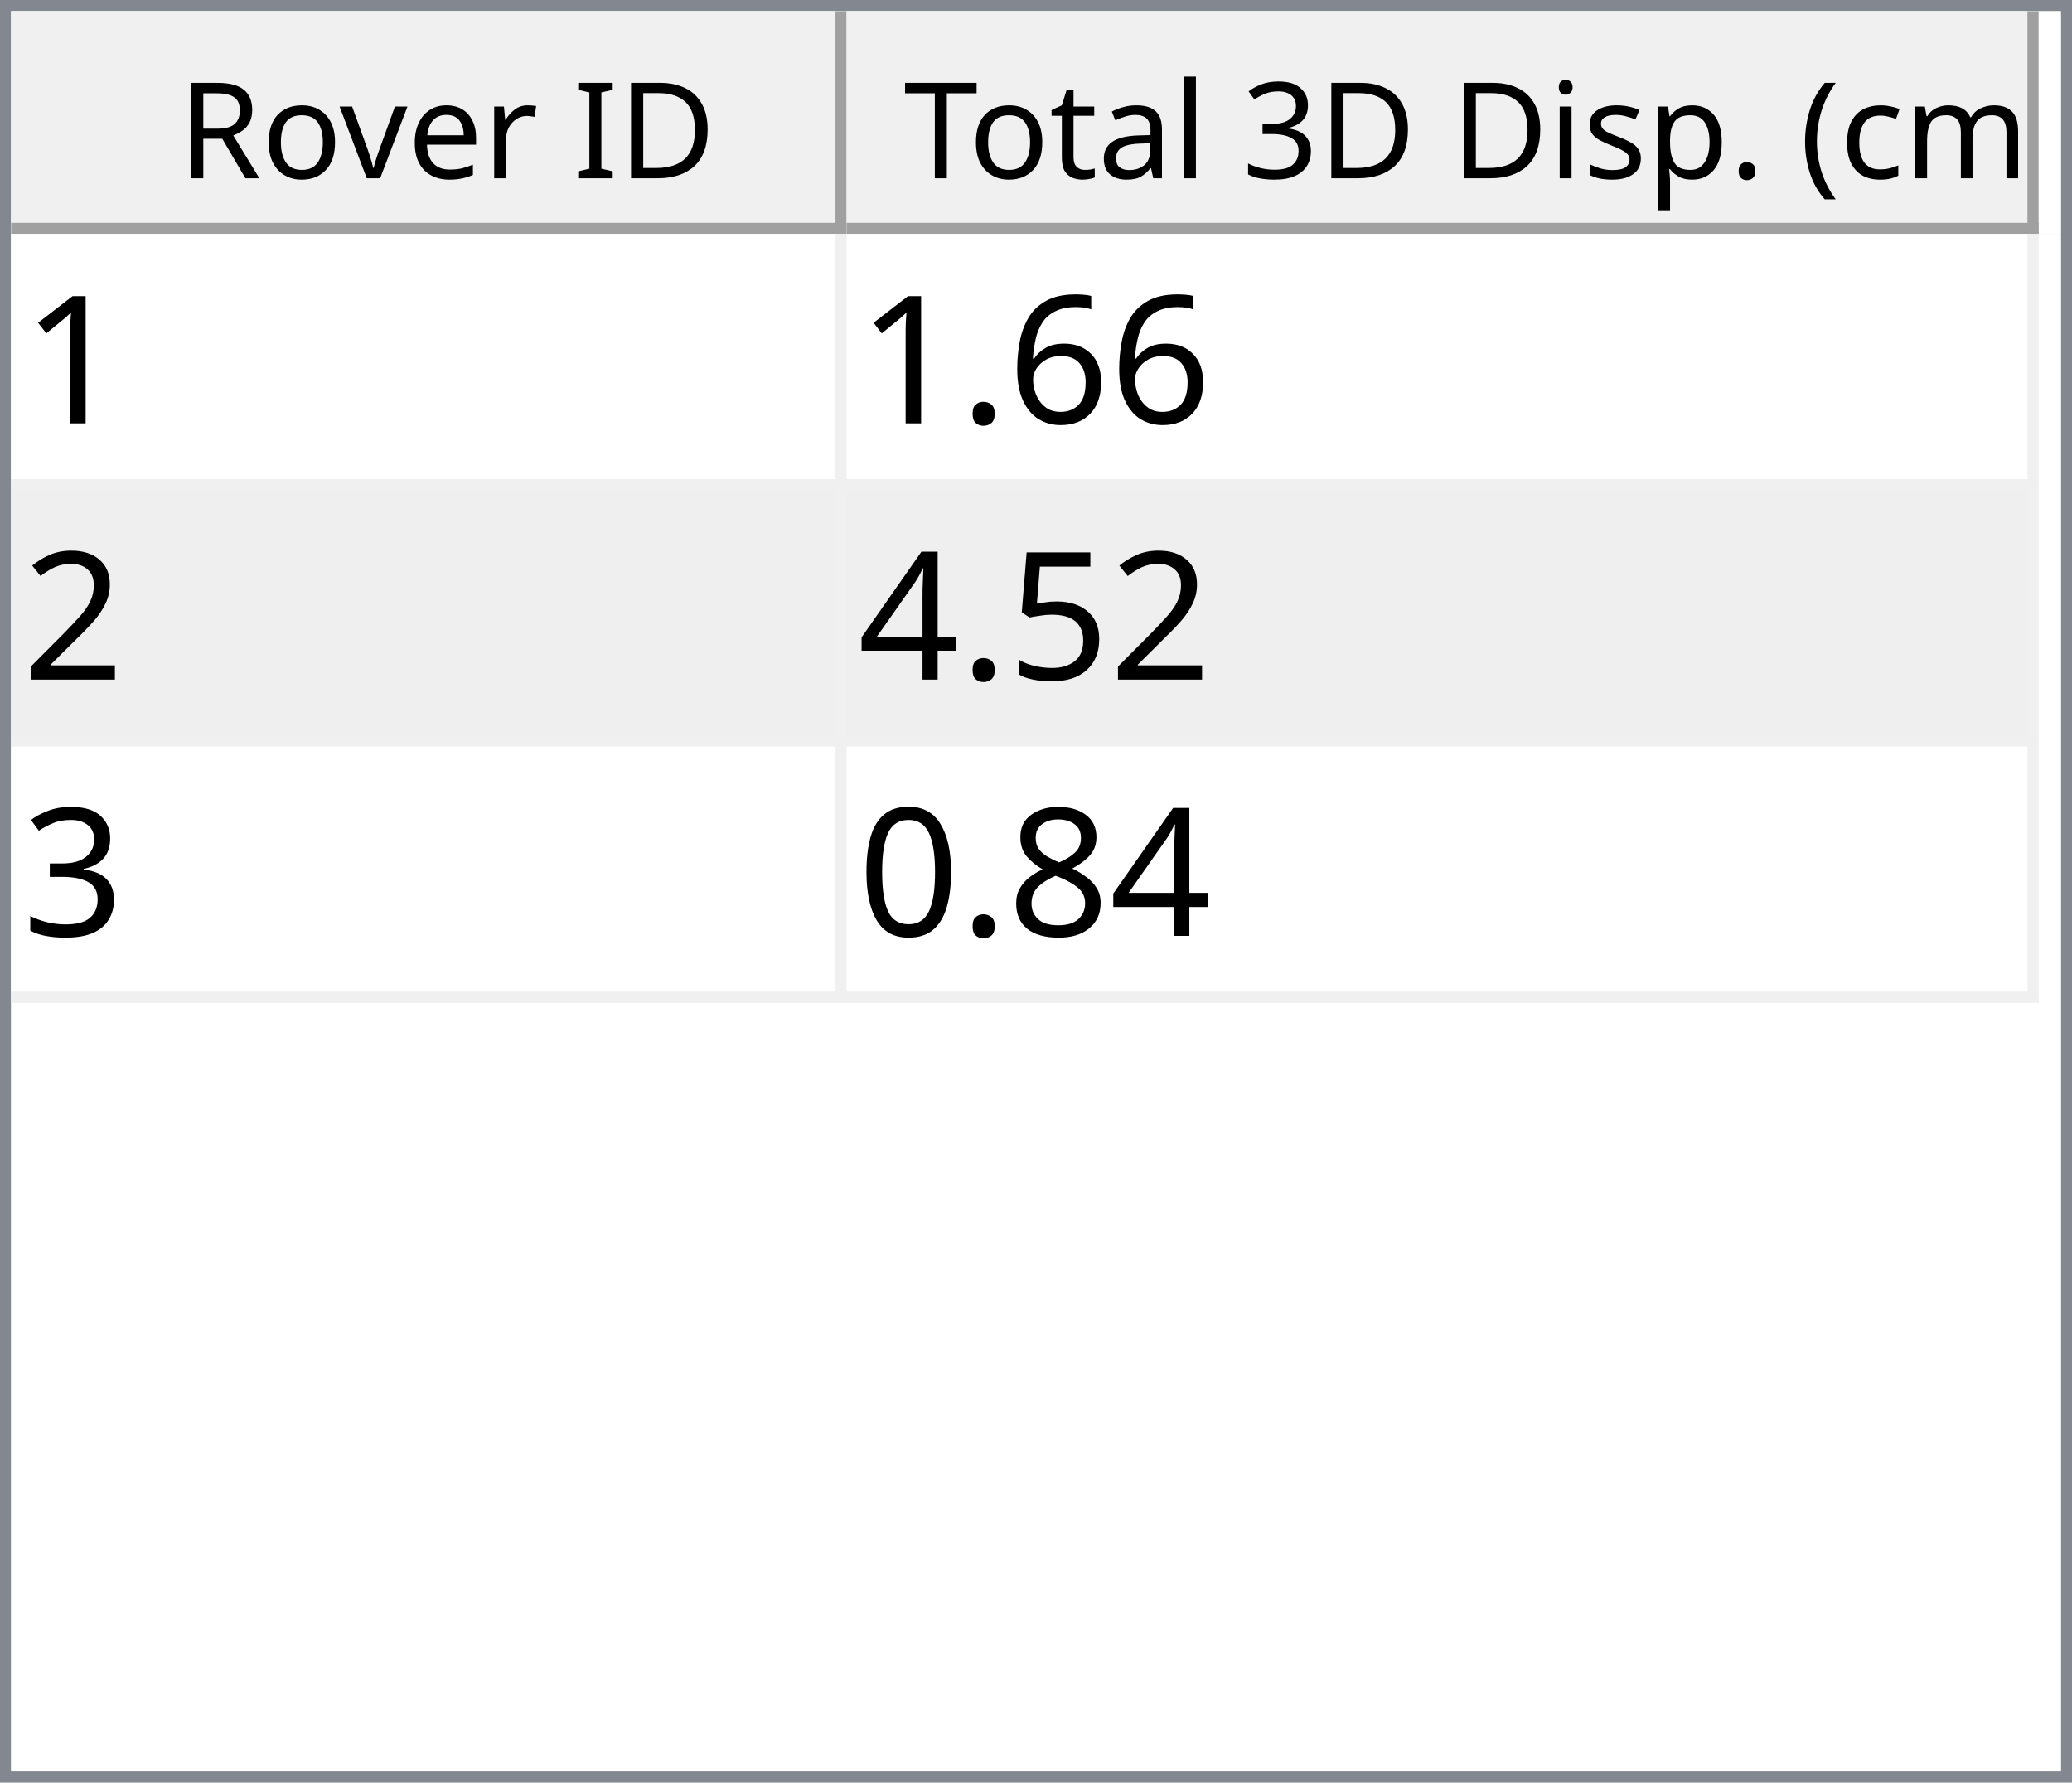
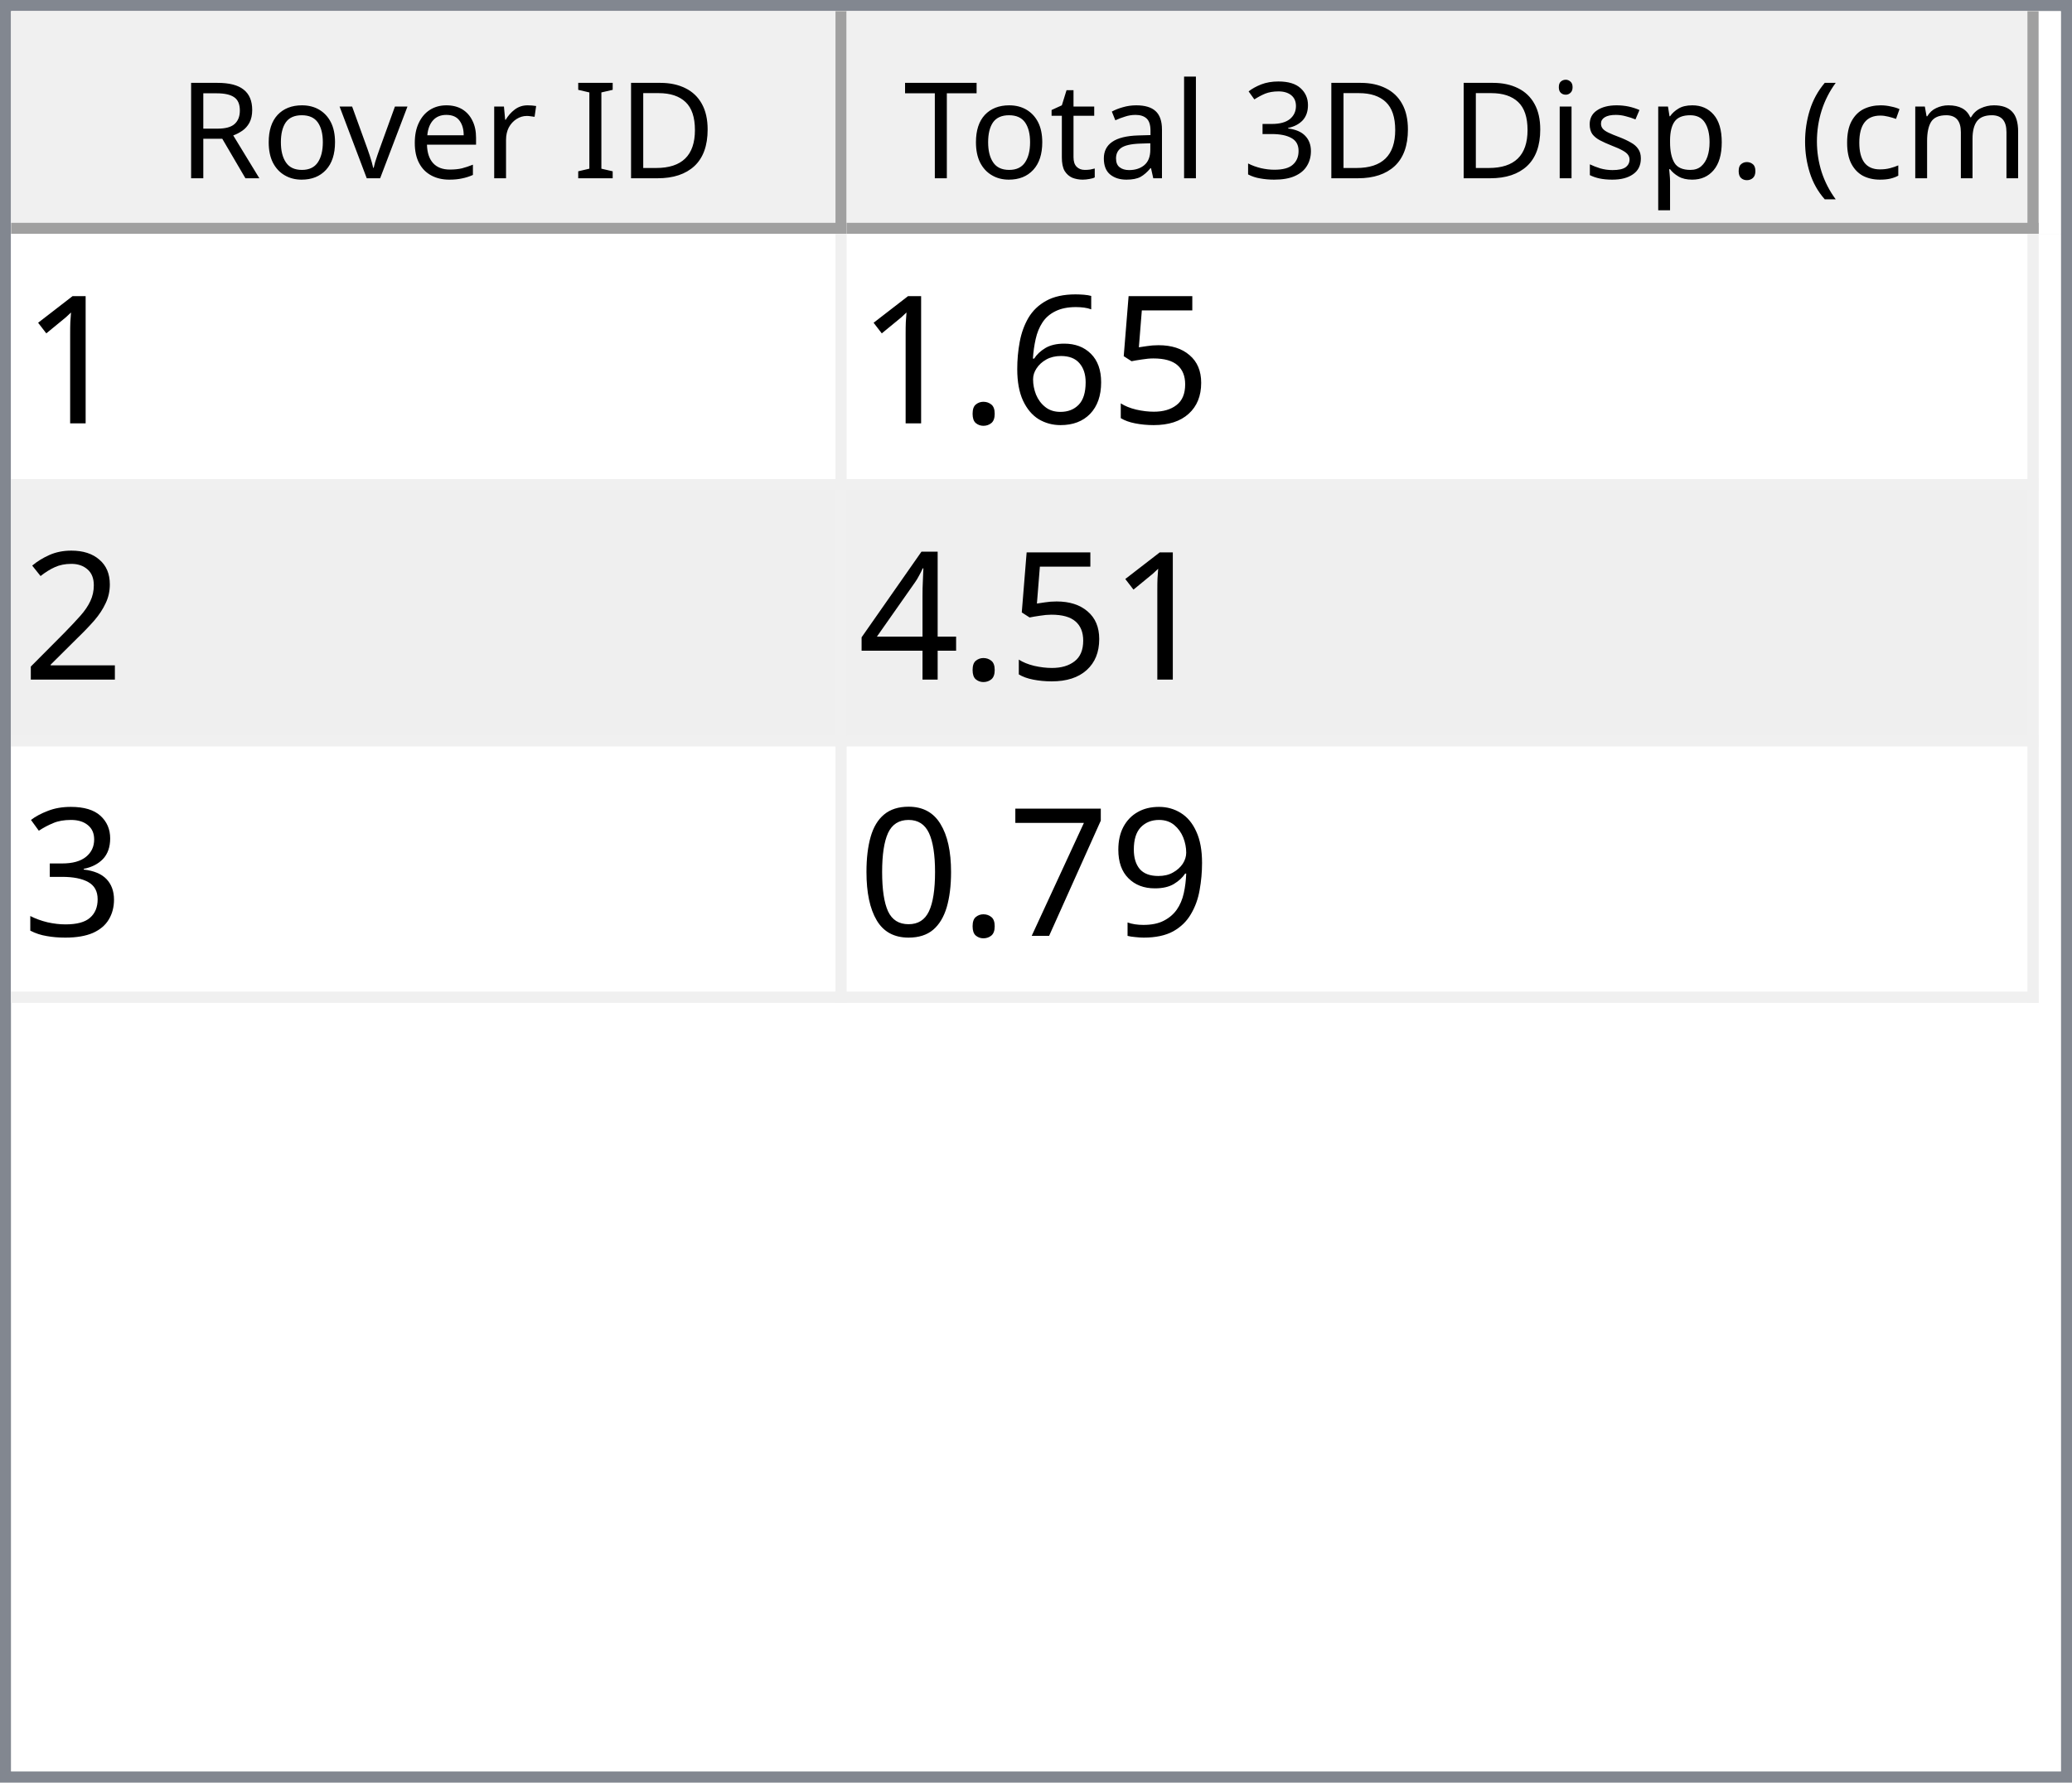
<svg xmlns="http://www.w3.org/2000/svg" style="fill-opacity:1; color-rendering:auto; color-interpolation:auto; text-rendering:auto; stroke:black; stroke-linecap:square; stroke-miterlimit:10; shape-rendering:auto; stroke-opacity:1; fill:black; stroke-dasharray:none; font-weight:normal; stroke-width:1; font-family:'Dialog'; font-style:normal; stroke-linejoin:miter; font-size:12px; stroke-dashoffset:0; image-rendering:auto;" width="186" height="160">
  <defs id="genericDefs" />
  <g>
    <defs id="defs1">
      <clipPath clipPathUnits="userSpaceOnUse" id="clipPath1">
        <path d="M0 0 L186 0 L186 160 L0 160 L0 0 Z" />
      </clipPath>
      <clipPath clipPathUnits="userSpaceOnUse" id="clipPath2">
        <path d="M0 0 L0 160 L186 160 L186 0 Z" />
      </clipPath>
      <clipPath clipPathUnits="userSpaceOnUse" id="clipPath3">
        <path d="M0 0 L0 20 L184 20 L184 0 Z" />
      </clipPath>
      <clipPath clipPathUnits="userSpaceOnUse" id="clipPath4">
        <path d="M0 0 L0 20 L75 20 L75 0 Z" />
      </clipPath>
      <clipPath clipPathUnits="userSpaceOnUse" id="clipPath5">
        <path d="M1 1 L1 19 L74 19 L74 1 Z" />
      </clipPath>
      <clipPath clipPathUnits="userSpaceOnUse" id="clipPath6">
        <path d="M0 0 L0 18 L73 18 L73 0 Z" />
      </clipPath>
      <clipPath clipPathUnits="userSpaceOnUse" id="clipPath7">
        <path d="M-0.5 -0.5 L-0.5 19.5 L74.5 19.5 L74.5 -0.5 Z" />
      </clipPath>
      <clipPath clipPathUnits="userSpaceOnUse" id="clipPath8">
        <path d="M0 0 L0 20 L107 20 L107 0 Z" />
      </clipPath>
      <clipPath clipPathUnits="userSpaceOnUse" id="clipPath9">
        <path d="M1 1 L1 19 L106 19 L106 1 Z" />
      </clipPath>
      <clipPath clipPathUnits="userSpaceOnUse" id="clipPath10">
        <path d="M0 0 L0 18 L105 18 L105 0 Z" />
      </clipPath>
      <clipPath clipPathUnits="userSpaceOnUse" id="clipPath11">
        <path d="M-0.5 -0.5 L-0.5 19.5 L106.5 19.5 L106.5 -0.5 Z" />
      </clipPath>
      <clipPath clipPathUnits="userSpaceOnUse" id="clipPath12">
        <path d="M0 0 L0 138 L184 138 L184 0 Z" />
      </clipPath>
      <clipPath clipPathUnits="userSpaceOnUse" id="clipPath13">
        <path d="M0 0 L0 69 L182 69 L182 0 Z" />
      </clipPath>
      <clipPath clipPathUnits="userSpaceOnUse" id="clipPath14">
        <path d="M-0.5 -0.5 L-0.5 68.5 L181.5 68.5 L181.5 -0.5 Z" />
      </clipPath>
      <clipPath clipPathUnits="userSpaceOnUse" id="clipPath15">
        <path d="M0 0 L0 22 L74 22 L74 0 Z" />
      </clipPath>
      <clipPath clipPathUnits="userSpaceOnUse" id="clipPath16">
        <path d="M0 0 L0 22 L106 22 L106 0 Z" />
      </clipPath>
      <font horiz-adv-x="64.551" id="font1">
        <font-face ascent="107.91" descent="25.098" units-per-em="100" style="font-style:normal; font-family:Segoe UI; font-weight:normal;" />
        <missing-glyph horiz-adv-x="64.551" d="M8.109 0 L8.109 68.266 L56.453 68.266 L56.453 0 L8.109 0 ZM15.328 7.234 L49.219 7.234 L49.219 61.031 L15.328 61.031 L15.328 7.234 Z" />
        <glyph unicode="D" horiz-adv-x="70.117" d="M9.188 0 L9.188 70.016 L28.516 70.016 Q65.531 70.016 65.531 35.891 Q65.531 19.672 55.25 9.836 Q44.969 0 27.734 0 L9.188 0 ZM17.391 62.594 L17.391 7.422 L27.828 7.422 Q41.609 7.422 49.273 14.797 Q56.938 22.172 56.938 35.688 Q56.938 62.594 28.328 62.594 L17.391 62.594 Z" />
        <glyph unicode="I" horiz-adv-x="26.611" d="M17.391 0 L9.188 0 L9.188 70.016 L17.391 70.016 L17.391 0 Z" />
        <glyph unicode=" " horiz-adv-x="27.393" d="" />
        <glyph unicode="r" horiz-adv-x="34.766" d="M34.188 41.891 Q32.078 43.5 28.125 43.5 Q23 43.5 19.555 38.672 Q16.109 33.844 16.109 25.484 L16.109 0 L8.109 0 L8.109 50 L16.109 50 L16.109 39.703 L16.312 39.703 Q18.016 44.969 21.531 47.922 Q25.047 50.875 29.391 50.875 Q32.516 50.875 34.188 50.203 L34.188 41.891 Z" />
        <glyph unicode="e" horiz-adv-x="52.295" d="M48.297 23 L12.984 23 Q13.188 14.656 17.484 10.109 Q21.781 5.562 29.297 5.562 Q37.75 5.562 44.828 11.141 L44.828 3.609 Q38.234 -1.172 27.391 -1.172 Q16.797 -1.172 10.742 5.641 Q4.688 12.453 4.688 24.812 Q4.688 36.469 11.305 43.82 Q17.922 51.172 27.734 51.172 Q37.547 51.172 42.922 44.828 Q48.297 38.484 48.297 27.203 L48.297 23 ZM40.094 29.781 Q40.047 36.719 36.75 40.578 Q33.453 44.438 27.594 44.438 Q21.922 44.438 17.969 40.383 Q14.016 36.328 13.094 29.781 L40.094 29.781 Z" />
        <glyph unicode="v" horiz-adv-x="47.9" d="M47.406 50 L27.484 0 L19.625 0 L0.688 50 L9.469 50 L22.172 13.672 Q23.578 9.672 23.922 6.688 L24.125 6.688 Q24.609 10.453 25.688 13.484 L38.969 50 L47.406 50 Z" />
        <glyph unicode="o" horiz-adv-x="58.594" d="M29 -1.172 Q17.922 -1.172 11.305 5.836 Q4.688 12.844 4.688 24.422 Q4.688 37.016 11.57 44.094 Q18.453 51.172 30.172 51.172 Q41.359 51.172 47.633 44.289 Q53.906 37.406 53.906 25.203 Q53.906 13.234 47.141 6.031 Q40.375 -1.172 29 -1.172 ZM29.594 44.438 Q21.875 44.438 17.383 39.188 Q12.891 33.938 12.891 24.703 Q12.891 15.828 17.43 10.695 Q21.969 5.562 29.594 5.562 Q37.359 5.562 41.531 10.594 Q45.703 15.625 45.703 24.906 Q45.703 34.281 41.531 39.359 Q37.359 44.438 29.594 44.438 Z" />
        <glyph unicode="R" horiz-adv-x="59.814" d="M59.375 0 L49.609 0 L37.891 19.625 Q36.281 22.359 34.766 24.289 Q33.25 26.219 31.664 27.438 Q30.078 28.656 28.25 29.219 Q26.422 29.781 24.125 29.781 L17.391 29.781 L17.391 0 L9.188 0 L9.188 70.016 L30.078 70.016 Q34.672 70.016 38.555 68.867 Q42.438 67.719 45.289 65.375 Q48.141 63.031 49.758 59.547 Q51.375 56.062 51.375 51.375 Q51.375 47.703 50.273 44.656 Q49.172 41.609 47.148 39.211 Q45.125 36.812 42.266 35.133 Q39.406 33.453 35.844 32.516 L35.844 32.328 Q37.594 31.547 38.891 30.547 Q40.188 29.547 41.359 28.18 Q42.531 26.812 43.68 25.078 Q44.828 23.344 46.234 21.047 L59.375 0 ZM17.391 62.594 L17.391 37.203 L28.516 37.203 Q31.594 37.203 34.203 38.133 Q36.812 39.062 38.719 40.797 Q40.625 42.531 41.703 45.047 Q42.781 47.562 42.781 50.688 Q42.781 56.297 39.141 59.445 Q35.5 62.594 28.609 62.594 L17.391 62.594 Z" />
        <glyph unicode=")" horiz-adv-x="30.176" d="M8.297 -15.922 L1.172 -15.922 Q16.406 2.344 16.406 26.812 Q16.406 51.469 1.078 70.016 L8.297 70.016 Q23.531 52.156 23.531 26.703 Q23.531 1.375 8.297 -15.922 Z" />
        <glyph unicode="m" horiz-adv-x="86.133" d="M79.109 0 L71.094 0 L71.094 28.719 Q71.094 37.016 68.531 40.727 Q65.969 44.438 59.906 44.438 Q54.781 44.438 51.195 39.75 Q47.609 35.062 47.609 28.516 L47.609 0 L39.594 0 L39.594 29.688 Q39.594 44.438 28.219 44.438 Q22.953 44.438 19.531 40.016 Q16.109 35.594 16.109 28.516 L16.109 0 L8.109 0 L8.109 50 L16.109 50 L16.109 42.094 L16.312 42.094 Q21.625 51.172 31.844 51.172 Q36.969 51.172 40.773 48.312 Q44.578 45.453 46 40.828 Q51.562 51.172 62.594 51.172 Q79.109 51.172 79.109 30.812 L79.109 0 Z" />
        <glyph unicode="c" horiz-adv-x="46.191" d="M42.188 2.297 Q36.422 -1.172 28.516 -1.172 Q17.828 -1.172 11.258 5.789 Q4.688 12.75 4.688 23.828 Q4.688 36.188 11.766 43.68 Q18.844 51.172 30.672 51.172 Q37.25 51.172 42.281 48.734 L42.281 40.531 Q36.719 44.438 30.375 44.438 Q22.703 44.438 17.797 38.945 Q12.891 33.453 12.891 24.516 Q12.891 15.719 17.508 10.641 Q22.125 5.562 29.891 5.562 Q36.422 5.562 42.188 9.906 L42.188 2.297 Z" />
        <glyph unicode="(" horiz-adv-x="30.176" d="M29.109 -15.922 L21.969 -15.922 Q6.844 1.375 6.844 26.703 Q6.844 52.156 21.969 70.016 L29.203 70.016 Q13.875 51.469 13.875 26.812 Q13.875 2.344 29.109 -15.922 Z" />
        <glyph unicode="." horiz-adv-x="21.68" d="M10.891 -1.078 Q8.641 -1.078 7.055 0.539 Q5.469 2.156 5.469 4.391 Q5.469 6.641 7.055 8.273 Q8.641 9.906 10.891 9.906 Q13.188 9.906 14.797 8.273 Q16.406 6.641 16.406 4.391 Q16.406 2.156 14.797 0.539 Q13.188 -1.078 10.891 -1.078 Z" />
        <glyph unicode="p" horiz-adv-x="58.789" d="M16.312 7.234 L16.109 7.234 L16.109 -23 L8.109 -23 L8.109 50 L16.109 50 L16.109 41.219 L16.312 41.219 Q22.219 51.172 33.594 51.172 Q43.266 51.172 48.688 44.461 Q54.109 37.75 54.109 26.469 Q54.109 13.922 48 6.375 Q41.891 -1.172 31.297 -1.172 Q21.578 -1.172 16.312 7.234 ZM16.109 27.391 L16.109 20.406 Q16.109 14.203 20.141 9.883 Q24.172 5.562 30.375 5.562 Q37.641 5.562 41.773 11.133 Q45.906 16.703 45.906 26.609 Q45.906 34.969 42.047 39.703 Q38.188 44.438 31.594 44.438 Q24.609 44.438 20.359 39.578 Q16.109 34.719 16.109 27.391 Z" />
        <glyph unicode="s" horiz-adv-x="42.432" d="M5.078 1.812 L5.078 10.406 Q11.625 5.562 19.484 5.562 Q30.031 5.562 30.031 12.594 Q30.031 14.594 29.125 15.992 Q28.219 17.391 26.68 18.461 Q25.141 19.531 23.07 20.383 Q21 21.234 18.609 22.172 Q15.281 23.484 12.766 24.828 Q10.25 26.172 8.57 27.859 Q6.891 29.547 6.031 31.695 Q5.172 33.844 5.172 36.719 Q5.172 40.234 6.789 42.945 Q8.406 45.656 11.086 47.484 Q13.766 49.312 17.211 50.242 Q20.656 51.172 24.312 51.172 Q30.812 51.172 35.938 48.922 L35.938 40.828 Q30.422 44.438 23.25 44.438 Q21 44.438 19.195 43.922 Q17.391 43.406 16.094 42.477 Q14.797 41.547 14.086 40.258 Q13.375 38.969 13.375 37.406 Q13.375 35.453 14.086 34.133 Q14.797 32.812 16.164 31.789 Q17.531 30.766 19.484 29.938 Q21.438 29.109 23.922 28.125 Q27.25 26.859 29.883 25.516 Q32.516 24.172 34.375 22.484 Q36.234 20.797 37.234 18.602 Q38.234 16.406 38.234 13.375 Q38.234 9.672 36.602 6.938 Q34.969 4.203 32.234 2.398 Q29.5 0.594 25.93 -0.289 Q22.359 -1.172 18.453 -1.172 Q10.75 -1.172 5.078 1.812 Z" />
        <glyph unicode="i" horiz-adv-x="24.219" d="M12.203 62.703 Q10.062 62.703 8.547 64.164 Q7.031 65.625 7.031 67.875 Q7.031 70.125 8.547 71.609 Q10.062 73.094 12.203 73.094 Q14.406 73.094 15.945 71.609 Q17.484 70.125 17.484 67.875 Q17.484 65.719 15.945 64.211 Q14.406 62.703 12.203 62.703 ZM16.109 0 L8.109 0 L8.109 50 L16.109 50 L16.109 0 Z" />
        <glyph unicode="3" horiz-adv-x="53.906" d="M46.531 19.828 Q46.531 15.094 44.75 11.211 Q42.969 7.328 39.719 4.57 Q36.469 1.812 31.93 0.297 Q27.391 -1.219 21.922 -1.219 Q11.922 -1.219 6 2.594 L6 11.188 Q13.094 5.609 22.219 5.609 Q25.875 5.609 28.828 6.539 Q31.781 7.469 33.906 9.227 Q36.031 10.984 37.18 13.477 Q38.328 15.969 38.328 19.094 Q38.328 32.812 18.797 32.812 L12.984 32.812 L12.984 39.594 L18.5 39.594 Q35.797 39.594 35.797 52.484 Q35.797 64.406 22.609 64.406 Q15.188 64.406 8.688 59.422 L8.688 67.188 Q15.375 71.188 24.609 71.188 Q29 71.188 32.57 69.969 Q36.141 68.75 38.68 66.555 Q41.219 64.359 42.609 61.281 Q44 58.203 44 54.5 Q44 40.672 30.031 36.719 L30.031 36.531 Q33.594 36.141 36.625 34.797 Q39.656 33.453 41.852 31.305 Q44.047 29.156 45.289 26.25 Q46.531 23.344 46.531 19.828 Z" />
        <glyph unicode="l" horiz-adv-x="24.219" d="M16.109 0 L8.109 0 L8.109 74.031 L16.109 74.031 L16.109 0 Z" />
        <glyph unicode="a" horiz-adv-x="50.879" d="M43.891 0 L35.891 0 L35.891 7.812 L35.688 7.812 Q30.469 -1.172 20.312 -1.172 Q12.844 -1.172 8.617 2.781 Q4.391 6.734 4.391 13.281 Q4.391 27.297 20.906 29.594 L35.891 31.688 Q35.891 44.438 25.594 44.438 Q16.547 44.438 9.281 38.281 L9.281 46.484 Q16.656 51.172 26.266 51.172 Q43.891 51.172 43.891 32.516 L43.891 0 ZM35.891 25.297 L23.828 23.641 Q18.266 22.859 15.43 20.875 Q12.594 18.891 12.594 13.875 Q12.594 10.203 15.211 7.883 Q17.828 5.562 22.172 5.562 Q28.125 5.562 32.008 9.742 Q35.891 13.922 35.891 20.312 L35.891 25.297 Z" />
        <glyph unicode="t" horiz-adv-x="33.887" d="M31.297 0.484 Q28.469 -1.078 23.828 -1.078 Q10.688 -1.078 10.688 13.578 L10.688 43.172 L2.094 43.172 L2.094 50 L10.688 50 L10.688 62.203 L18.703 64.797 L18.703 50 L31.297 50 L31.297 43.172 L18.703 43.172 L18.703 14.984 Q18.703 9.969 20.414 7.82 Q22.125 5.672 26.078 5.672 Q29.109 5.672 31.297 7.328 L31.297 0.484 Z" />
        <glyph unicode="T" horiz-adv-x="52.393" d="M50.594 62.594 L30.375 62.594 L30.375 0 L22.172 0 L22.172 62.594 L2 62.594 L2 70.016 L50.594 70.016 L50.594 62.594 Z" />
      </font>
      <font horiz-adv-x="75.0" id="font2">
        <font-face ascent="100.537" descent="21.973" units-per-em="100" style="font-style:normal; font-family:sans-serif; font-weight:normal;" />
        <missing-glyph horiz-adv-x="75.0" d="M12.5 0 L12.5 62.5 L62.5 62.5 L62.5 0 L12.5 0 ZM14.062 1.562 L60.938 1.562 L60.938 60.938 L14.062 60.938 L14.062 1.562 Z" />
        <glyph unicode="1" horiz-adv-x="55.615" d="M37.25 0 L28.469 0 L28.469 56 Q25.297 52.984 20.141 49.953 Q14.984 46.922 10.891 45.406 L10.891 53.906 Q18.266 57.375 23.781 62.305 Q29.297 67.234 31.594 71.875 L37.25 71.875 L37.25 0 Z" />
+         <glyph unicode="5" horiz-adv-x="55.615" d="M4.156 18.75 L13.375 19.531 Q14.406 12.797 18.141 9.398 Q21.875 6 27.156 6 Q33.5 6 37.891 10.789 Q42.281 15.578 42.281 23.484 Q42.281 31 38.062 35.352 Q33.844 39.703 27 39.703 Q22.75 39.703 19.336 37.773 Q15.922 35.844 13.969 32.766 L5.719 33.844 L12.641 70.609 L48.25 70.609 L48.25 62.203 L19.672 62.203 L15.828 42.969 Q22.266 47.469 29.344 47.469 Q38.719 47.469 45.164 40.969 Q51.609 34.469 51.609 24.266 Q51.609 14.547 45.953 7.469 Q39.062 -1.219 27.156 -1.219 Q17.391 -1.219 11.211 4.25 Q5.031 9.719 4.156 18.75 Z" />
        <glyph unicode="6" horiz-adv-x="55.615" d="M49.75 54.047 L41.016 53.375 Q39.844 58.547 37.703 60.891 Q34.125 64.656 28.906 64.656 Q24.703 64.656 21.531 62.312 Q17.391 59.281 14.992 53.469 Q12.594 47.656 12.5 36.922 Q15.672 41.75 20.266 44.094 Q24.859 46.438 29.891 46.438 Q38.672 46.438 44.852 39.969 Q51.031 33.5 51.031 23.25 Q51.031 16.5 48.125 10.719 Q45.219 4.938 40.141 1.859 Q35.062 -1.219 28.609 -1.219 Q17.625 -1.219 10.695 6.859 Q3.766 14.938 3.766 33.5 Q3.766 54.25 11.422 63.672 Q18.109 71.875 29.438 71.875 Q37.891 71.875 43.289 67.141 Q48.688 62.406 49.75 54.047 ZM13.875 23.188 Q13.875 18.656 15.797 14.508 Q17.719 10.359 21.188 8.18 Q24.656 6 28.469 6 Q34.031 6 38.039 10.492 Q42.047 14.984 42.047 22.703 Q42.047 30.125 38.086 34.398 Q34.125 38.672 28.125 38.672 Q22.172 38.672 18.023 34.398 Q13.875 30.125 13.875 23.188 Z" />
        <glyph unicode="." horiz-adv-x="27.783" d="M9.078 0 L9.078 10.016 L19.094 10.016 L19.094 0 L9.078 0 Z" />
        <glyph unicode="2" horiz-adv-x="55.615" d="M50.344 8.453 L50.344 0 L3.031 0 Q2.938 3.172 4.047 6.109 Q5.859 10.938 9.836 15.625 Q13.812 20.312 21.344 26.469 Q33.016 36.031 37.117 41.625 Q41.219 47.219 41.219 52.203 Q41.219 57.422 37.477 61.008 Q33.734 64.594 27.734 64.594 Q21.391 64.594 17.578 60.789 Q13.766 56.984 13.719 50.25 L4.688 51.172 Q5.609 61.281 11.664 66.578 Q17.719 71.875 27.938 71.875 Q38.234 71.875 44.242 66.164 Q50.25 60.453 50.25 52 Q50.25 47.703 48.492 43.555 Q46.734 39.406 42.656 34.812 Q38.578 30.219 29.109 22.219 Q21.188 15.578 18.945 13.211 Q16.703 10.844 15.234 8.453 L50.344 8.453 Z" />
-         <glyph unicode="5" horiz-adv-x="55.615" d="M4.156 18.75 L13.375 19.531 Q14.406 12.797 18.141 9.398 Q21.875 6 27.156 6 Q33.5 6 37.891 10.789 Q42.281 15.578 42.281 23.484 Q42.281 31 38.062 35.352 Q33.844 39.703 27 39.703 Q22.75 39.703 19.336 37.773 Q15.922 35.844 13.969 32.766 L5.719 33.844 L12.641 70.609 L48.25 70.609 L48.25 62.203 L19.672 62.203 L15.828 42.969 Q22.266 47.469 29.344 47.469 Q38.719 47.469 45.164 40.969 Q51.609 34.469 51.609 24.266 Q51.609 14.547 45.953 7.469 Q39.062 -1.219 27.156 -1.219 Q17.391 -1.219 11.211 4.25 Q5.031 9.719 4.156 18.75 Z" />
        <glyph unicode="4" horiz-adv-x="55.615" d="M32.328 0 L32.328 17.141 L1.266 17.141 L1.266 25.203 L33.938 71.578 L41.109 71.578 L41.109 25.203 L50.781 25.203 L50.781 17.141 L41.109 17.141 L41.109 0 L32.328 0 ZM32.328 25.203 L32.328 57.469 L9.906 25.203 L32.328 25.203 Z" />
        <glyph unicode="3" horiz-adv-x="55.615" d="M4.203 18.891 L12.984 20.062 Q14.5 12.594 18.141 9.297 Q21.781 6 27 6 Q33.203 6 37.477 10.297 Q41.75 14.594 41.75 20.953 Q41.75 27 37.797 30.93 Q33.844 34.859 27.734 34.859 Q25.25 34.859 21.531 33.891 L22.516 41.609 Q23.391 41.5 23.922 41.5 Q29.547 41.5 34.039 44.43 Q38.531 47.359 38.531 53.469 Q38.531 58.297 35.258 61.477 Q31.984 64.656 26.812 64.656 Q21.688 64.656 18.266 61.43 Q14.844 58.203 13.875 51.766 L5.078 53.328 Q6.688 62.156 12.398 67.016 Q18.109 71.875 26.609 71.875 Q32.469 71.875 37.398 69.359 Q42.328 66.844 44.945 62.5 Q47.562 58.156 47.562 53.266 Q47.562 48.641 45.07 44.828 Q42.578 41.016 37.703 38.766 Q44.047 37.312 47.562 32.695 Q51.078 28.078 51.078 21.141 Q51.078 11.766 44.242 5.25 Q37.406 -1.266 26.953 -1.266 Q17.531 -1.266 11.305 4.352 Q5.078 9.969 4.203 18.891 Z" />
-         <glyph unicode="8" horiz-adv-x="55.615" d="M17.672 38.812 Q12.203 40.828 9.57 44.539 Q6.938 48.25 6.938 53.422 Q6.938 61.234 12.555 66.555 Q18.172 71.875 27.484 71.875 Q36.859 71.875 42.578 66.43 Q48.297 60.984 48.297 53.172 Q48.297 48.188 45.68 44.508 Q43.062 40.828 37.75 38.812 Q44.344 36.672 47.781 31.883 Q51.219 27.094 51.219 20.453 Q51.219 11.281 44.727 5.031 Q38.234 -1.219 27.641 -1.219 Q17.047 -1.219 10.547 5.055 Q4.047 11.328 4.047 20.703 Q4.047 27.688 7.594 32.398 Q11.141 37.109 17.672 38.812 ZM15.922 53.719 Q15.922 48.641 19.195 45.414 Q22.469 42.188 27.688 42.188 Q32.766 42.188 36.016 45.383 Q39.266 48.578 39.266 53.219 Q39.266 58.062 35.914 61.359 Q32.562 64.656 27.594 64.656 Q22.562 64.656 19.242 61.43 Q15.922 58.203 15.922 53.719 ZM13.094 20.656 Q13.094 16.891 14.875 13.375 Q16.656 9.859 20.172 7.93 Q23.688 6 27.734 6 Q34.031 6 38.133 10.055 Q42.234 14.109 42.234 20.359 Q42.234 26.703 38.016 30.859 Q33.797 35.016 27.438 35.016 Q21.234 35.016 17.164 30.914 Q13.094 26.812 13.094 20.656 Z" />
+         <glyph unicode="9" horiz-adv-x="55.615" d="M5.469 16.547 L13.922 17.328 Q14.984 11.375 18.016 8.688 Q21.047 6 25.781 6 Q29.828 6 32.883 7.859 Q35.938 9.719 37.891 12.82 Q39.844 15.922 41.164 21.195 Q42.484 26.469 42.484 31.938 Q42.484 32.516 42.438 33.688 Q39.797 29.5 35.234 26.883 Q30.672 24.266 25.344 24.266 Q16.453 24.266 10.305 30.711 Q4.156 37.156 4.156 47.703 Q4.156 58.594 10.578 65.234 Q17 71.875 26.656 71.875 Q33.641 71.875 39.43 68.117 Q45.219 64.359 48.219 57.398 Q51.219 50.438 51.219 37.25 Q51.219 23.531 48.242 15.406 Q45.266 7.281 39.383 3.031 Q33.5 -1.219 25.594 -1.219 Q17.188 -1.219 11.867 3.445 Q6.547 8.109 5.469 16.547 ZM41.453 48.141 Q41.453 55.719 37.43 60.156 Q33.406 64.594 27.734 64.594 Q21.875 64.594 17.531 59.812 Q13.188 55.031 13.188 47.406 Q13.188 40.578 17.312 36.305 Q21.438 32.031 27.484 32.031 Q33.594 32.031 37.523 36.305 Q41.453 40.578 41.453 48.141 Z" />
+         <glyph unicode="7" horiz-adv-x="55.615" d="M4.734 62.203 L4.734 70.656 L51.078 70.656 L51.078 63.812 Q44.234 56.547 37.523 44.484 Q30.812 32.422 27.156 19.672 Q24.516 10.688 23.781 0 L14.75 0 Q14.891 8.453 18.062 20.414 Q21.234 32.375 27.172 43.484 Q33.109 54.594 39.797 62.203 L4.734 62.203 Z" />
        <glyph unicode="0" horiz-adv-x="55.615" d="M4.156 35.297 Q4.156 48 6.766 55.742 Q9.375 63.484 14.523 67.68 Q19.672 71.875 27.484 71.875 Q33.25 71.875 37.594 69.555 Q41.938 67.234 44.773 62.867 Q47.609 58.5 49.219 52.227 Q50.828 45.953 50.828 35.297 Q50.828 22.703 48.242 14.969 Q45.656 7.234 40.508 3.008 Q35.359 -1.219 27.484 -1.219 Q17.141 -1.219 11.234 6.203 Q4.156 15.141 4.156 35.297 ZM13.188 35.297 Q13.188 17.672 17.312 11.836 Q21.438 6 27.484 6 Q33.547 6 37.672 11.859 Q41.797 17.719 41.797 35.297 Q41.797 52.984 37.672 58.789 Q33.547 64.594 27.391 64.594 Q21.344 64.594 17.719 59.469 Q13.188 52.938 13.188 35.297 Z" />
      </font>
    </defs>
    <g style="fill:white; stroke:white;">
      <rect x="0" y="0" width="186" style="clip-path:url(#clipPath1); stroke:none;" height="160" />
    </g>
    <g style="fill:white; text-rendering:optimizeSpeed; color-rendering:optimizeSpeed; image-rendering:optimizeSpeed; shape-rendering:crispEdges; stroke:white; color-interpolation:sRGB;">
      <rect x="0" width="186" height="160" y="0" style="stroke:none;" />
      <path style="stroke:none;" d="M0 160 L186 160 L186 0 L0 0 Z" />
    </g>
    <g style="fill:rgb(240,240,240); font-family:'Segoe UI'; stroke:rgb(240,240,240);">
      <rect x="0" y="0" width="186" style="clip-path:url(#clipPath2); stroke:none;" height="160" />
    </g>
    <g style="fill:rgb(130,135,144); font-family:'Segoe UI'; stroke:rgb(130,135,144);">
      <path d="M0 0 L186 0 L186 160 L0 160 L0 0 ZM1 1 L185 1 L185 159 L1 159 L1 1 Z" style="fill-rule:evenodd; clip-path:url(#clipPath2); stroke:none;" />
    </g>
    <g style="fill:white; font-family:'Segoe UI'; stroke:white;" transform="translate(1,1)">
      <rect x="0" y="0" width="184" style="clip-path:url(#clipPath3); stroke:none;" height="20" />
    </g>
    <g style="fill:rgb(240,240,240); font-family:'Segoe UI'; stroke:rgb(240,240,240);" transform="translate(1,1)">
      <rect x="0" y="0" width="75" style="clip-path:url(#clipPath4); stroke:none;" height="20" />
    </g>
    <g style="font-family:'Segoe UI';" transform="translate(2,2)">
      <text x="14" xml:space="preserve" y="14" style="clip-path:url(#clipPath6); stroke:none;">Rover ID</text>
    </g>
    <g style="fill:rgb(160,160,160); font-family:'Segoe UI'; stroke:rgb(160,160,160); stroke-linejoin:bevel;" transform="translate(1.5,1.5)">
      <line x1="74" x2="74" y1="0" style="fill:none; clip-path:url(#clipPath7);" y2="19" />
    </g>
    <g style="fill:rgb(160,160,160); font-family:'Segoe UI'; stroke:rgb(160,160,160); stroke-linejoin:bevel;" transform="matrix(1,0,0,1,1,1) translate(0.5,0.5)">
      <line x1="0" x2="74" y1="19" style="fill:none; clip-path:url(#clipPath7);" y2="19" />
    </g>
    <g style="fill:rgb(240,240,240); font-family:'Segoe UI'; stroke:rgb(240,240,240);" transform="translate(76,1)">
      <rect x="0" y="0" width="107" style="clip-path:url(#clipPath8); stroke:none;" height="20" />
    </g>
    <g style="font-family:'Segoe UI';" transform="translate(77,2)">
      <text x="1" xml:space="preserve" y="14" style="clip-path:url(#clipPath10); stroke:none;"> Total 3D Disp. (cm)</text>
    </g>
    <g style="fill:rgb(160,160,160); font-family:'Segoe UI'; stroke:rgb(160,160,160); stroke-linejoin:bevel;" transform="translate(76.5,1.5)">
      <line x1="106" x2="106" y1="0" style="fill:none; clip-path:url(#clipPath11);" y2="19" />
    </g>
    <g style="fill:rgb(160,160,160); font-family:'Segoe UI'; stroke:rgb(160,160,160); stroke-linejoin:bevel;" transform="matrix(1,0,0,1,76,1) translate(0.5,0.5)">
      <line x1="0" x2="106" y1="19" style="fill:none; clip-path:url(#clipPath11);" y2="19" />
    </g>
    <g style="fill:white; font-family:'Segoe UI'; stroke:white;" transform="translate(1,21)">
      <rect x="0" y="0" width="184" style="clip-path:url(#clipPath12); stroke:none;" height="138" />
    </g>
    <g style="fill:rgb(240,240,240); font-size:16px; font-family:sans-serif; stroke:rgb(240,240,240);" transform="translate(1,21)">
      <rect x="0" y="0" width="182" style="clip-path:url(#clipPath13); stroke:none;" height="69" />
      <line transform="translate(0.5,0.5)" x1="0" x2="181" y1="22" style="clip-path:url(#clipPath14); fill:none; stroke-linejoin:bevel;" y2="22" />
    </g>
    <g transform="matrix(1,0,0,1,1,21) translate(0.5,0.5)" style="fill:rgb(240,240,240); font-size:16px; font-family:sans-serif; stroke:rgb(240,240,240); stroke-linejoin:bevel;">
      <line x1="0" x2="181" y1="45" style="fill:none; clip-path:url(#clipPath14);" y2="45" />
    </g>
    <g transform="matrix(1,0,0,1,1,21) translate(0.5,0.5)" style="fill:rgb(240,240,240); font-size:16px; font-family:sans-serif; stroke:rgb(240,240,240); stroke-linejoin:bevel;">
      <line x1="0" x2="181" y1="68" style="fill:none; clip-path:url(#clipPath14);" y2="68" />
    </g>
    <g transform="matrix(1,0,0,1,1,21) translate(0.5,0.5)" style="fill:rgb(240,240,240); font-size:16px; font-family:sans-serif; stroke:rgb(240,240,240); stroke-linejoin:bevel;">
      <line x1="74" x2="74" y1="0" style="fill:none; clip-path:url(#clipPath14);" y2="68" />
    </g>
    <g transform="matrix(1,0,0,1,1,21) translate(0.5,0.5)" style="fill:rgb(240,240,240); font-size:16px; font-family:sans-serif; stroke:rgb(240,240,240); stroke-linejoin:bevel;">
      <line x1="181" x2="181" y1="0" style="fill:none; clip-path:url(#clipPath14);" y2="68" />
    </g>
    <g style="fill:white; font-size:16px; font-family:sans-serif; stroke:white;" transform="matrix(1,0,0,1,1,21)">
      <rect x="0" y="0" width="74" style="clip-path:url(#clipPath15); stroke:none;" height="22" />
      <text x="1" y="17" style="fill:black; clip-path:url(#clipPath15); stroke:none;" xml:space="preserve">1</text>
    </g>
    <g style="fill:white; font-size:16px; font-family:sans-serif; stroke:white;" transform="matrix(1,0,0,1,1,21) translate(75,0)">
      <rect x="0" y="0" width="106" style="clip-path:url(#clipPath16); stroke:none;" height="22" />
-       <text x="1" y="17" style="fill:black; clip-path:url(#clipPath16); stroke:none;" xml:space="preserve">1.66</text>
+       <text x="1" y="17" style="fill:black; clip-path:url(#clipPath16); stroke:none;" xml:space="preserve">1.65</text>
    </g>
    <g style="fill:rgb(239,239,239); font-size:16px; font-family:sans-serif; stroke:rgb(239,239,239);" transform="matrix(1,0,0,1,1,21) translate(0,23)">
      <rect x="0" y="0" width="74" style="clip-path:url(#clipPath15); stroke:none;" height="22" />
      <text x="1" y="17" style="fill:black; clip-path:url(#clipPath15); stroke:none;" xml:space="preserve">2</text>
    </g>
    <g style="fill:rgb(239,239,239); font-size:16px; font-family:sans-serif; stroke:rgb(239,239,239);" transform="matrix(1,0,0,1,1,21) translate(75,23)">
      <rect x="0" y="0" width="106" style="clip-path:url(#clipPath16); stroke:none;" height="22" />
-       <text x="1" y="17" style="fill:black; clip-path:url(#clipPath16); stroke:none;" xml:space="preserve">4.52</text>
+       <text x="1" y="17" style="fill:black; clip-path:url(#clipPath16); stroke:none;" xml:space="preserve">4.51</text>
    </g>
    <g style="fill:white; font-size:16px; font-family:sans-serif; stroke:white;" transform="matrix(1,0,0,1,1,21) translate(0,46)">
      <rect x="0" y="0" width="74" style="clip-path:url(#clipPath15); stroke:none;" height="22" />
      <text x="1" y="17" style="fill:black; clip-path:url(#clipPath15); stroke:none;" xml:space="preserve">3</text>
    </g>
    <g style="fill:white; font-size:16px; font-family:sans-serif; stroke:white;" transform="matrix(1,0,0,1,1,21) translate(75,46)">
      <rect x="0" y="0" width="106" style="clip-path:url(#clipPath16); stroke:none;" height="22" />
-       <text x="1" y="17" style="fill:black; clip-path:url(#clipPath16); stroke:none;" xml:space="preserve">0.84</text>
+       <text x="1" y="17" style="fill:black; clip-path:url(#clipPath16); stroke:none;" xml:space="preserve">0.79</text>
    </g>
  </g>
</svg>
